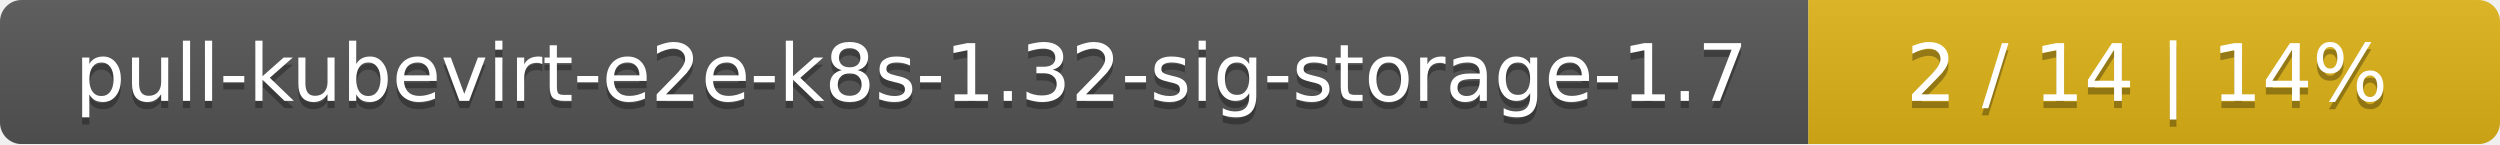
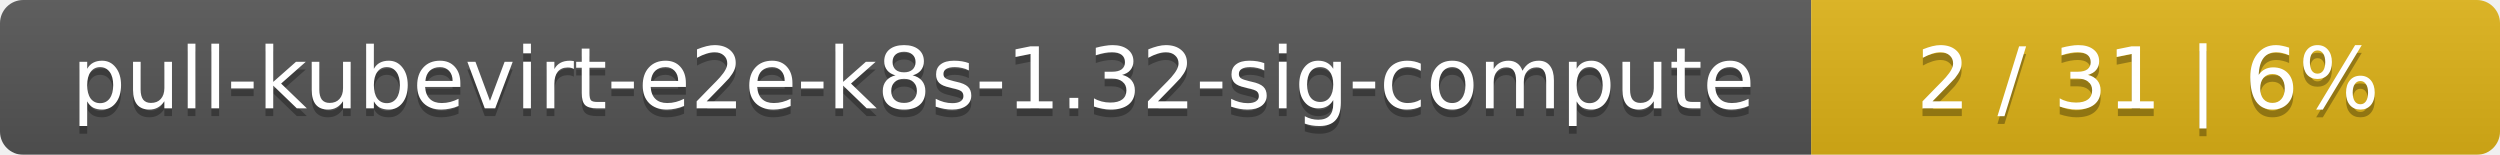
- <svg xmlns="http://www.w3.org/2000/svg" width="347" height="20">
+ <svg xmlns="http://www.w3.org/2000/svg" width="323" height="20">
  <linearGradient id="smooth" x2="0" y2="100%">
    <stop offset="0" stop-color="#bbb" stop-opacity=".1" />
    <stop offset="1" stop-opacity=".1" />
  </linearGradient>
  <mask id="round">
-     <rect width="347" height="20" rx="3" fill="#fff" />
+     <rect width="323" height="20" rx="3" fill="#fff" />
  </mask>
  <g mask="url(#round)">
-     <rect width="251" height="20" fill="#555" />
-     <rect x="251" width="96" height="20" fill="#dfb317" />
-     <rect width="347" height="20" fill="url(#smooth)" />
+     <rect width="234" height="20" fill="#555" />
+     <rect x="234" width="89" height="20" fill="#dfb317" />
+     <rect width="323" height="20" fill="url(#smooth)" />
  </g>
  <g fill="#fff" text-anchor="middle" font-family="DejaVu Sans,Verdana,Geneva,sans-serif" font-size="11">
-     <text x="126.5" y="15" fill="#010101" fill-opacity=".3">pull-kubevirt-e2e-k8s-1.32-sig-storage-1.7</text>
-     <text x="126.5" y="14">pull-kubevirt-e2e-k8s-1.32-sig-storage-1.7</text>
-     <text x="298" y="15" fill="#010101" fill-opacity=".3">2 / 14    |    14%</text>
-     <text x="298" y="14">2 / 14    |    14%</text>
+     <text x="118" y="15" fill="#010101" fill-opacity=".3">pull-kubevirt-e2e-k8s-1.32-sig-compute</text>
+     <text x="118" y="14">pull-kubevirt-e2e-k8s-1.32-sig-compute</text>
+     <text x="277.5" y="15" fill="#010101" fill-opacity=".3">2 / 31    |    6%</text>
+     <text x="277.5" y="14">2 / 31    |    6%</text>
  </g>
</svg>
